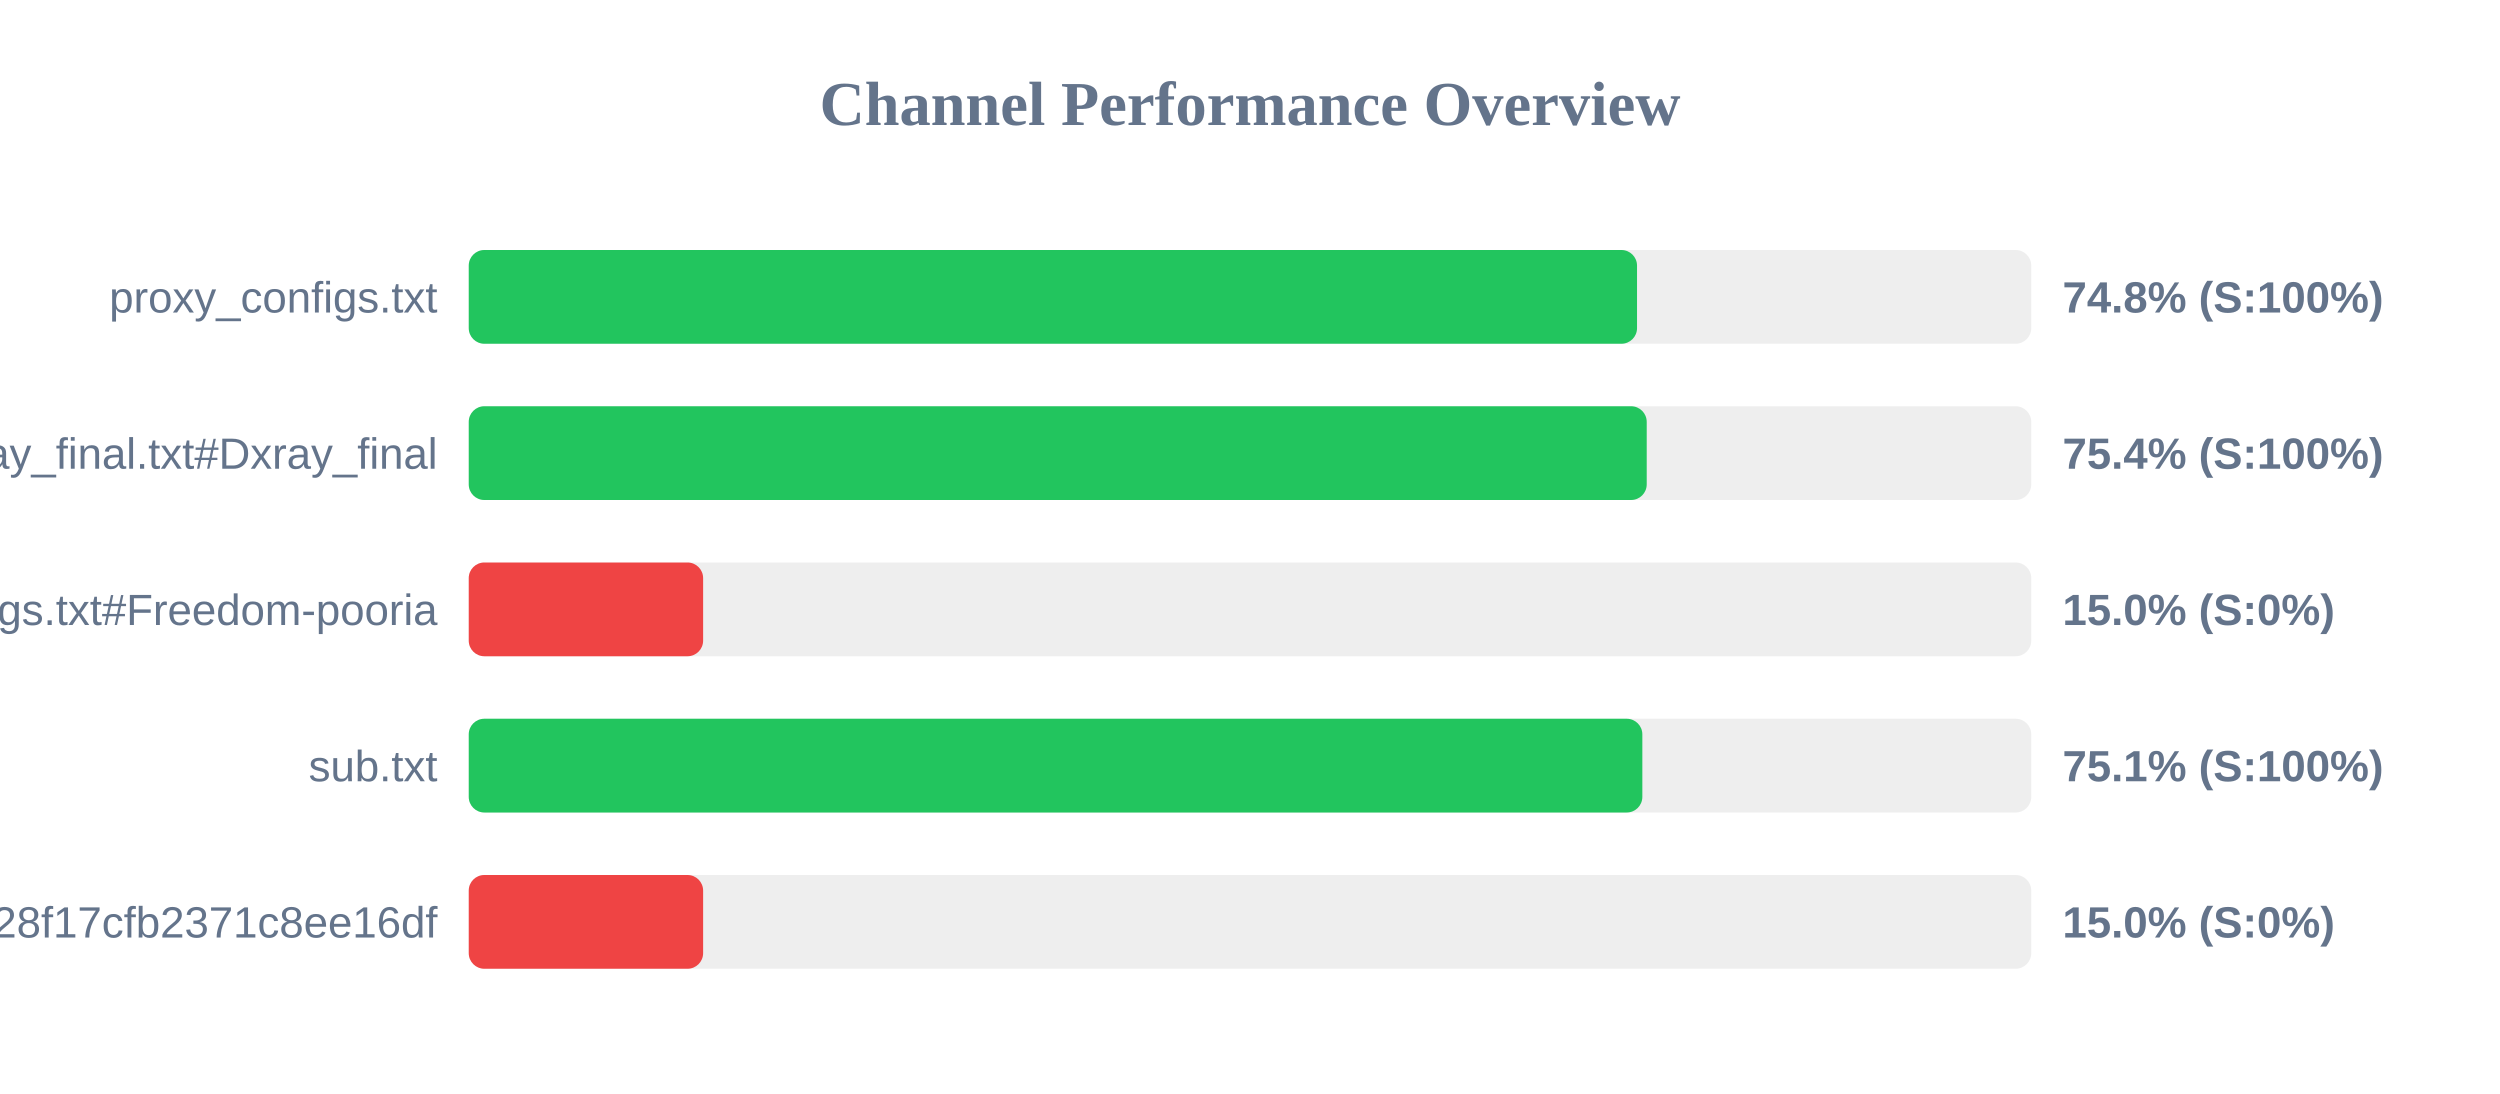
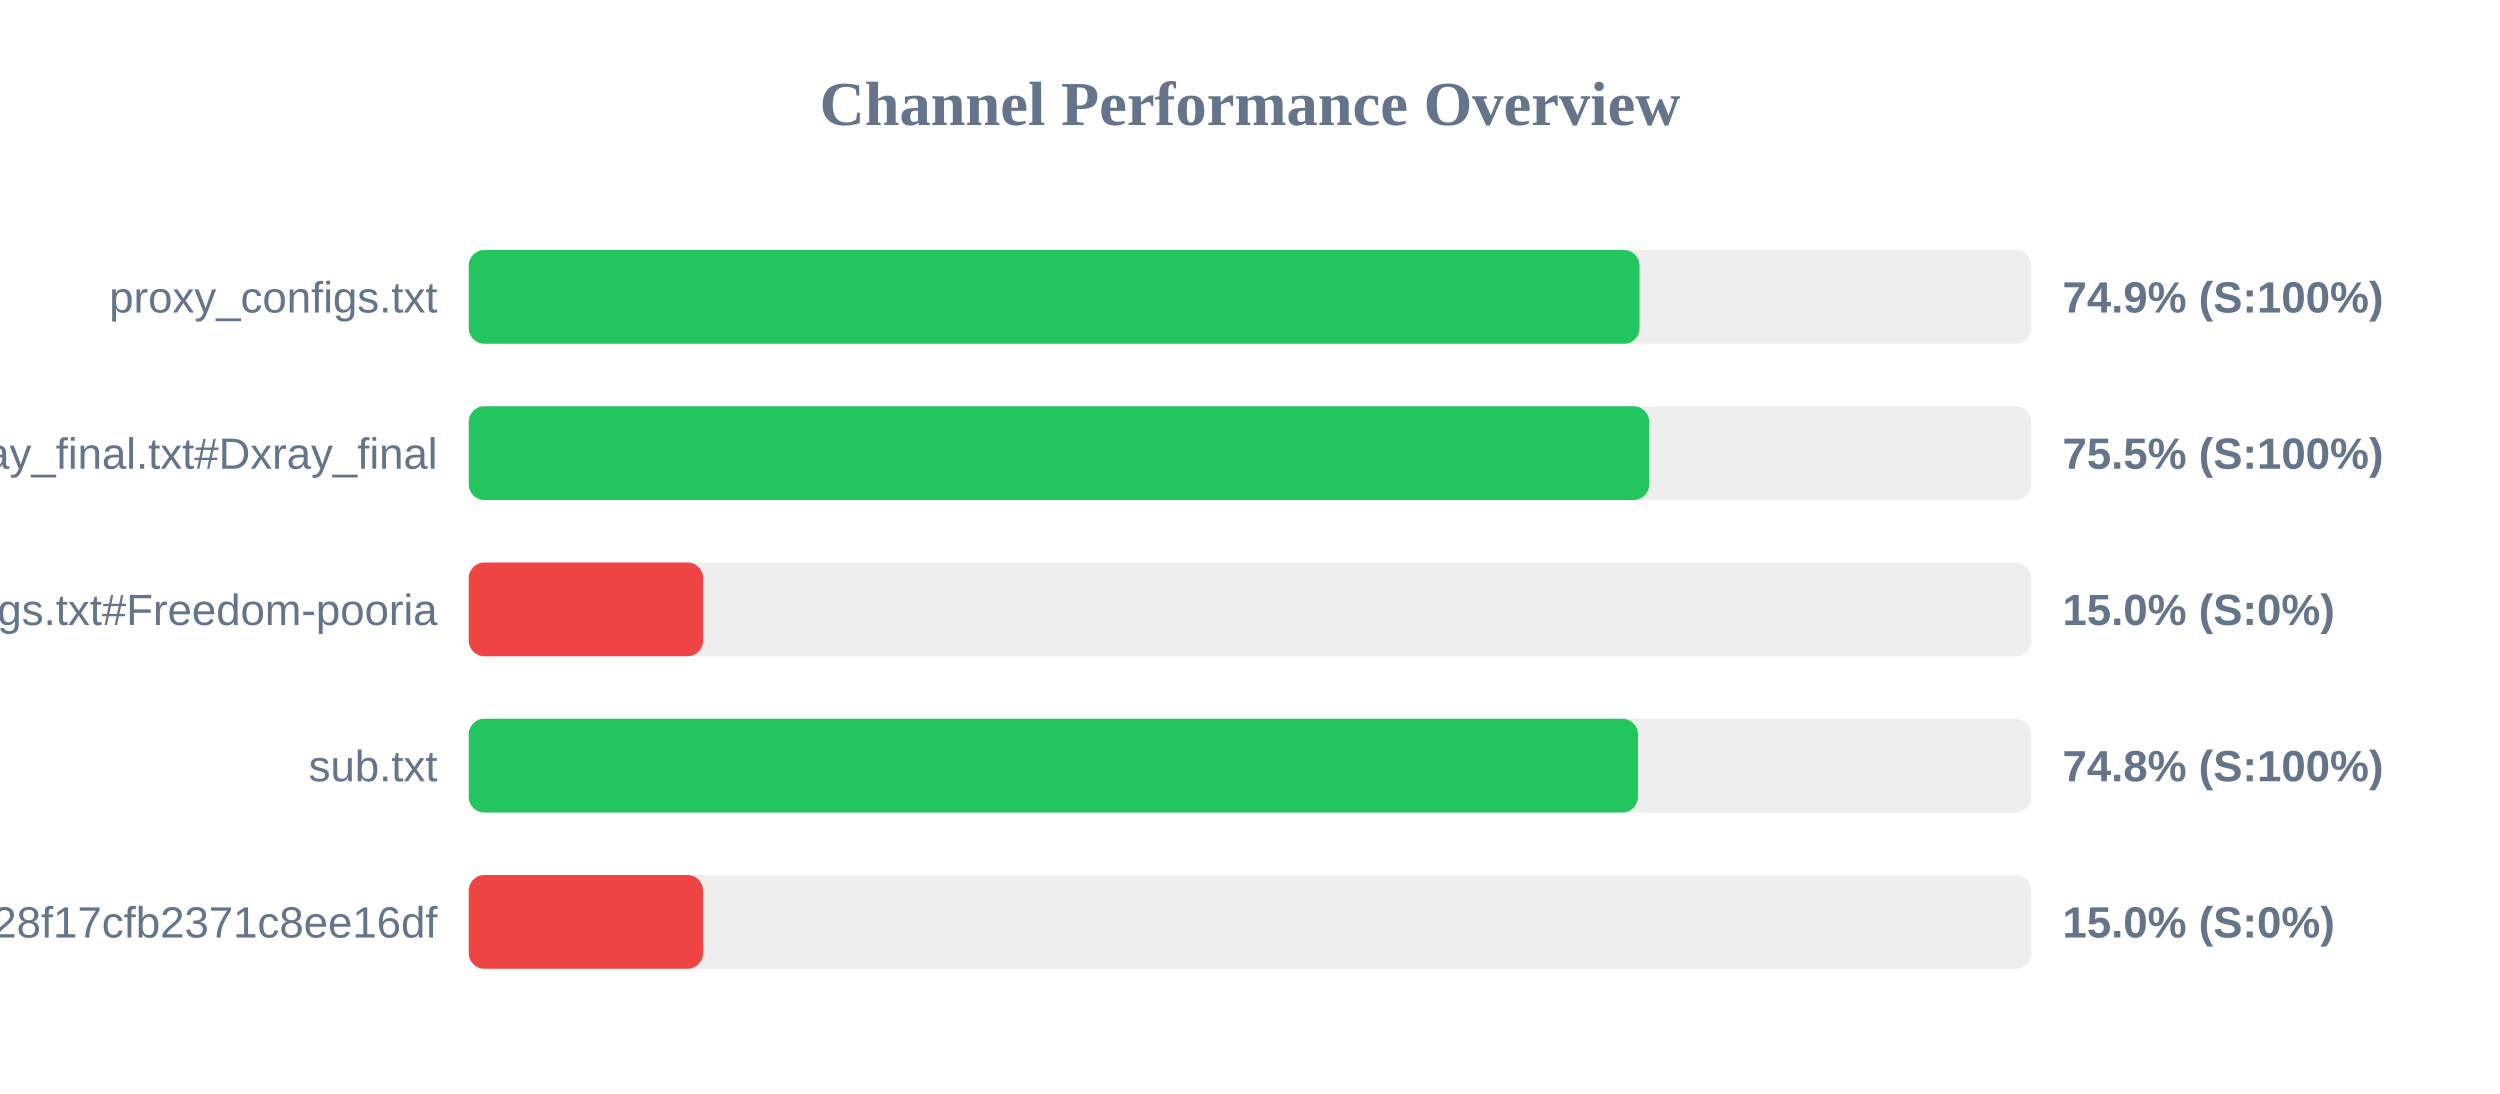
<svg xmlns="http://www.w3.org/2000/svg" width="800" height="350" version="1.1">
  <style>
        .row { font: 14px Arial; fill: #64748b; }
        .score { font: bold 14px Arial; fill: #64748b; }
    </style>
  <text x="400" y="40" text-anchor="middle" font-size="20px" font-weight="bold" fill="#64748b">Channel Performance Overview</text>
  <rect x="150" y="80" width="500" height="30" fill="#eee" rx="5" />
-   <rect x="150" y="80" width="373.85" height="30" fill="#22c55e" rx="5" />
+   <rect x="150" y="80" width="374.65" height="30" fill="#22c55e" rx="5" />
  <text x="140" y="100" text-anchor="end" class="row">proxy_configs.txt</text>
-   <text x="660" y="100" text-anchor="start" class="score">74.8% (S:100%)</text>
+   <text x="660" y="100" text-anchor="start" class="score">74.9% (S:100%)</text>
  <rect x="150" y="130" width="500" height="30" fill="#eee" rx="5" />
-   <rect x="150" y="130" width="376.95" height="30" fill="#22c55e" rx="5" />
+   <rect x="150" y="130" width="377.75" height="30" fill="#22c55e" rx="5" />
  <text x="140" y="150" text-anchor="end" class="row">xray_final.txt#Dxray_final</text>
-   <text x="660" y="150" text-anchor="start" class="score">75.4% (S:100%)</text>
+   <text x="660" y="150" text-anchor="start" class="score">75.5% (S:100%)</text>
  <rect x="150" y="180" width="500" height="30" fill="#eee" rx="5" />
  <rect x="150" y="180" width="75.0" height="30" fill="#ef4444" rx="5" />
  <text x="140" y="200" text-anchor="end" class="row">v2ray_configs.txt#Freedom-pooria</text>
  <text x="660" y="200" text-anchor="start" class="score">15.0% (S:0%)</text>
  <rect x="150" y="230" width="500" height="30" fill="#eee" rx="5" />
-   <rect x="150" y="230" width="375.55" height="30" fill="#22c55e" rx="5" />
+   <rect x="150" y="230" width="374.15" height="30" fill="#22c55e" rx="5" />
  <text x="140" y="250" text-anchor="end" class="row">sub.txt</text>
-   <text x="660" y="250" text-anchor="start" class="score">75.1% (S:100%)</text>
+   <text x="660" y="250" text-anchor="start" class="score">74.8% (S:100%)</text>
  <rect x="150" y="280" width="500" height="30" fill="#eee" rx="5" />
  <rect x="150" y="280" width="75.0" height="30" fill="#ef4444" rx="5" />
  <text x="140" y="300" text-anchor="end" class="row">?token=fedfed7b41b828f17cfb2371c8ee16df</text>
  <text x="660" y="300" text-anchor="start" class="score">15.0% (S:0%)</text>
</svg>
